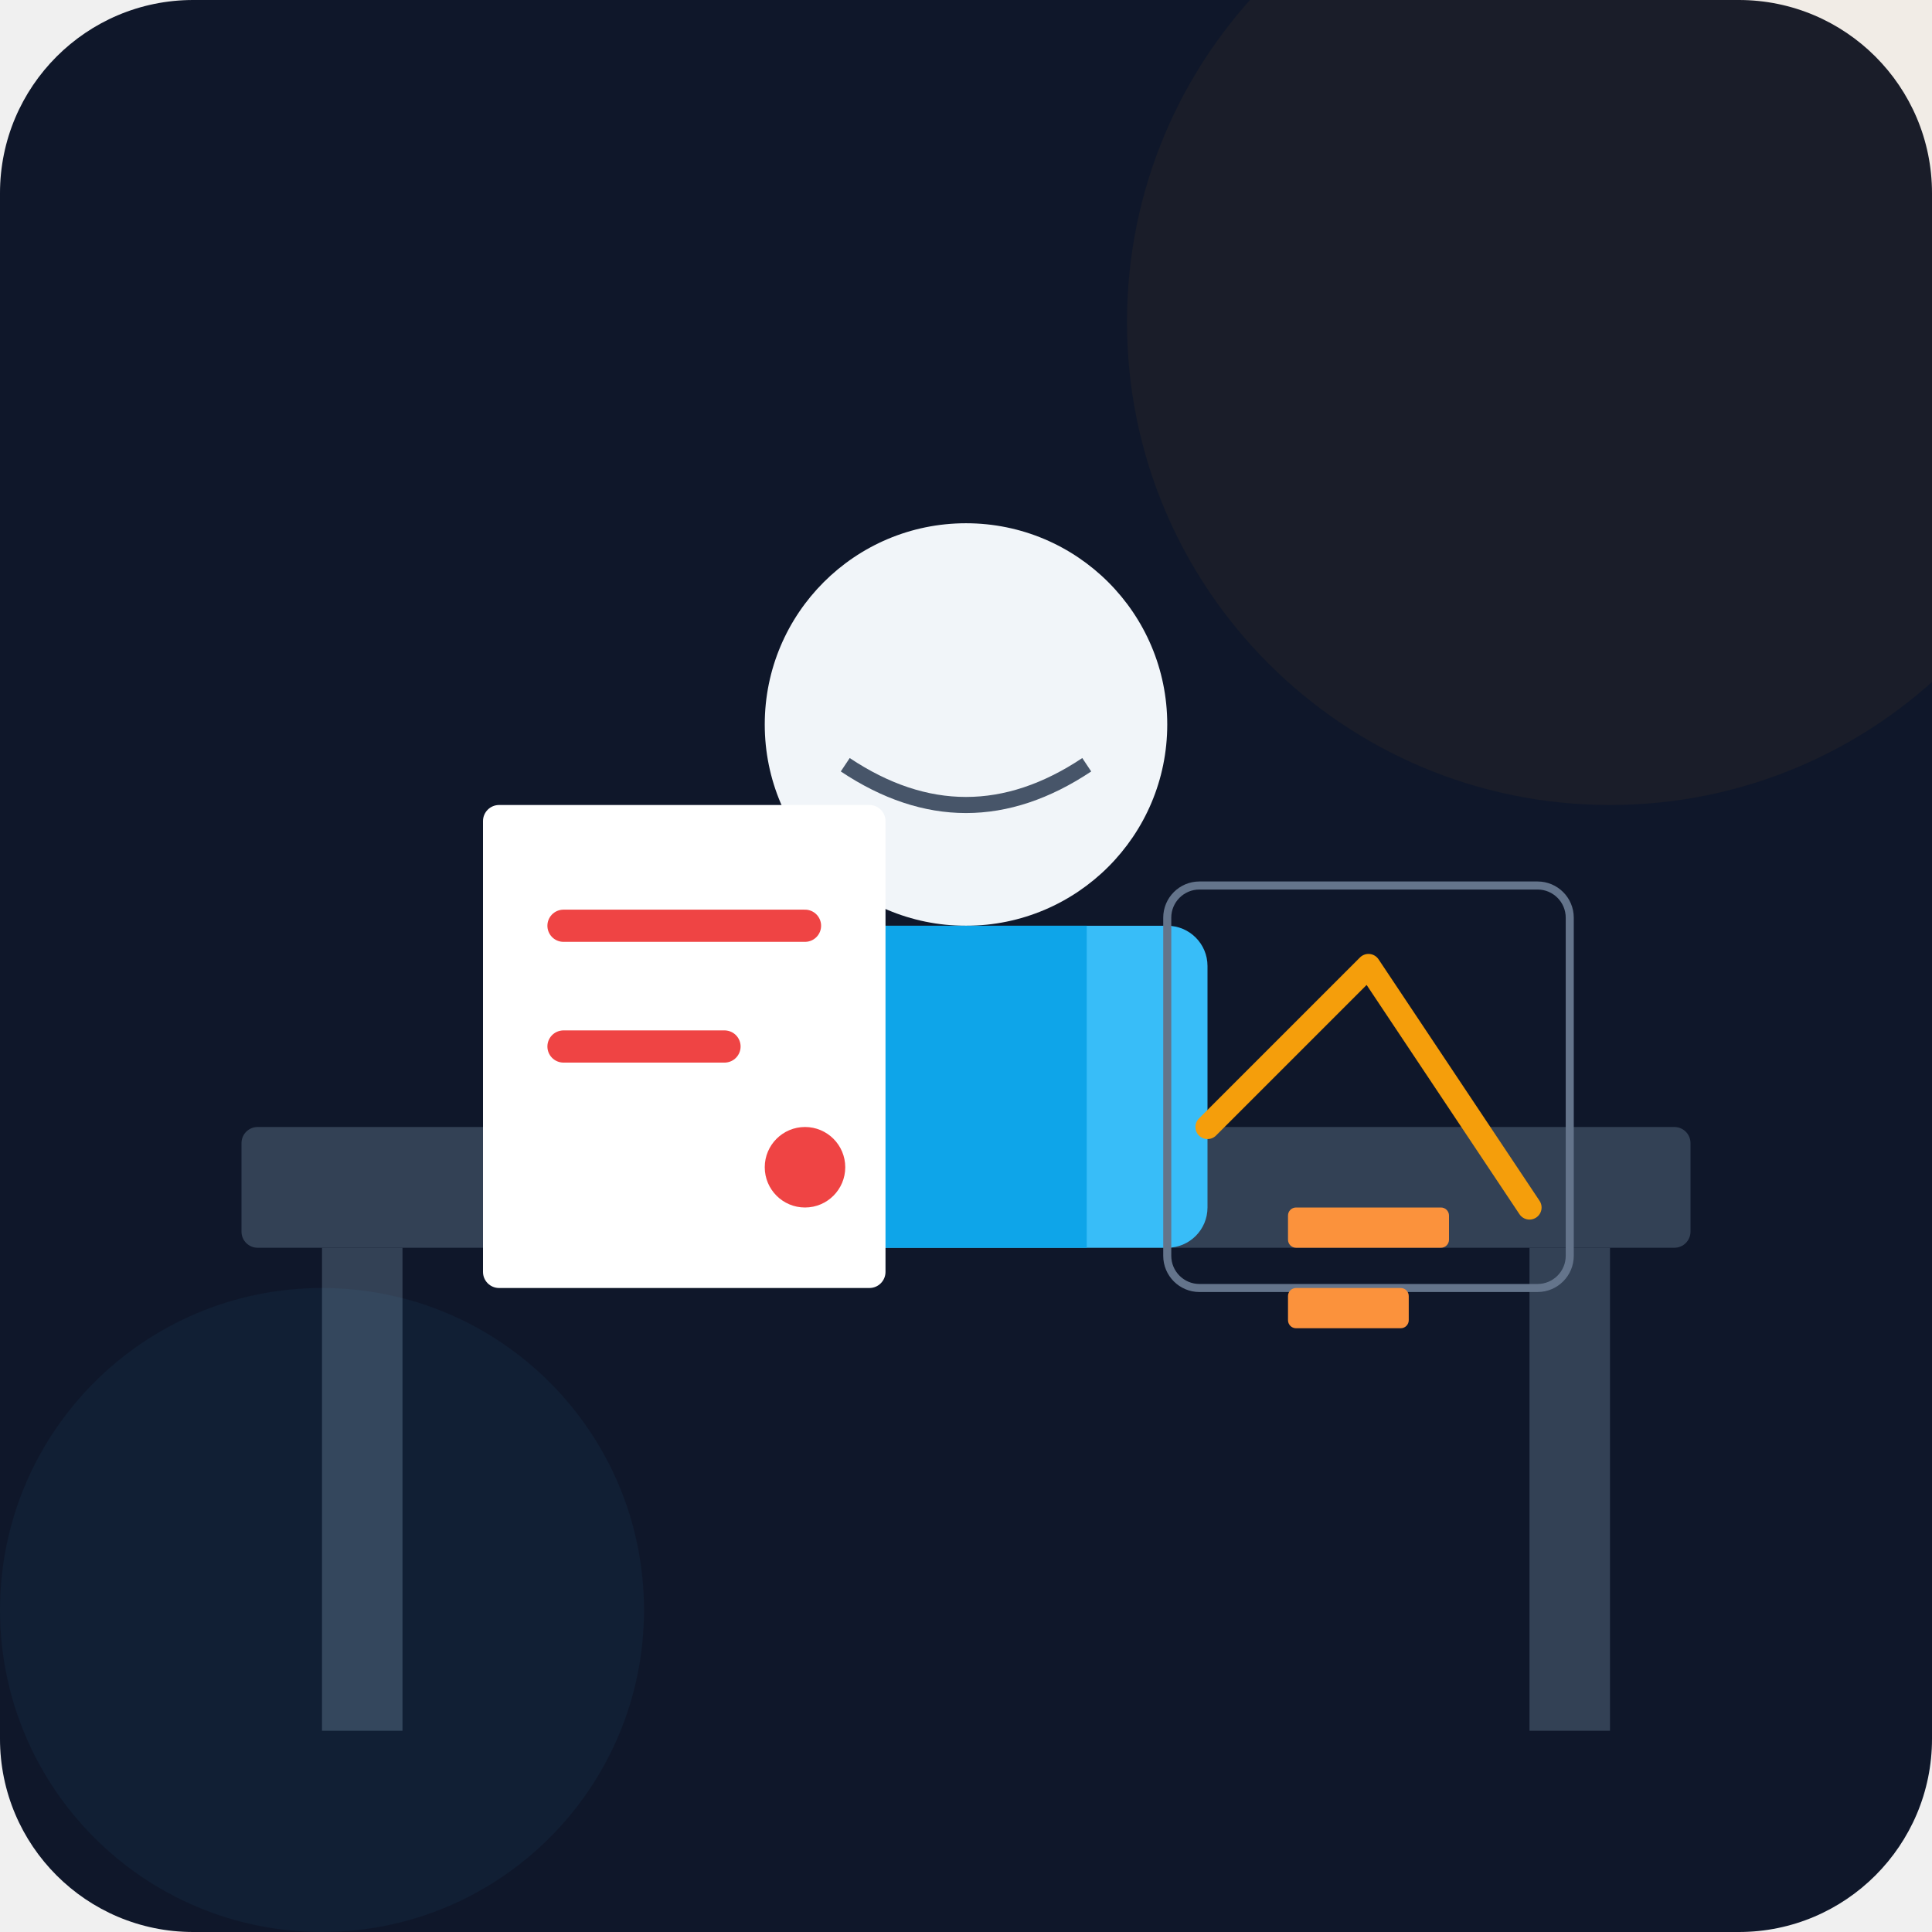
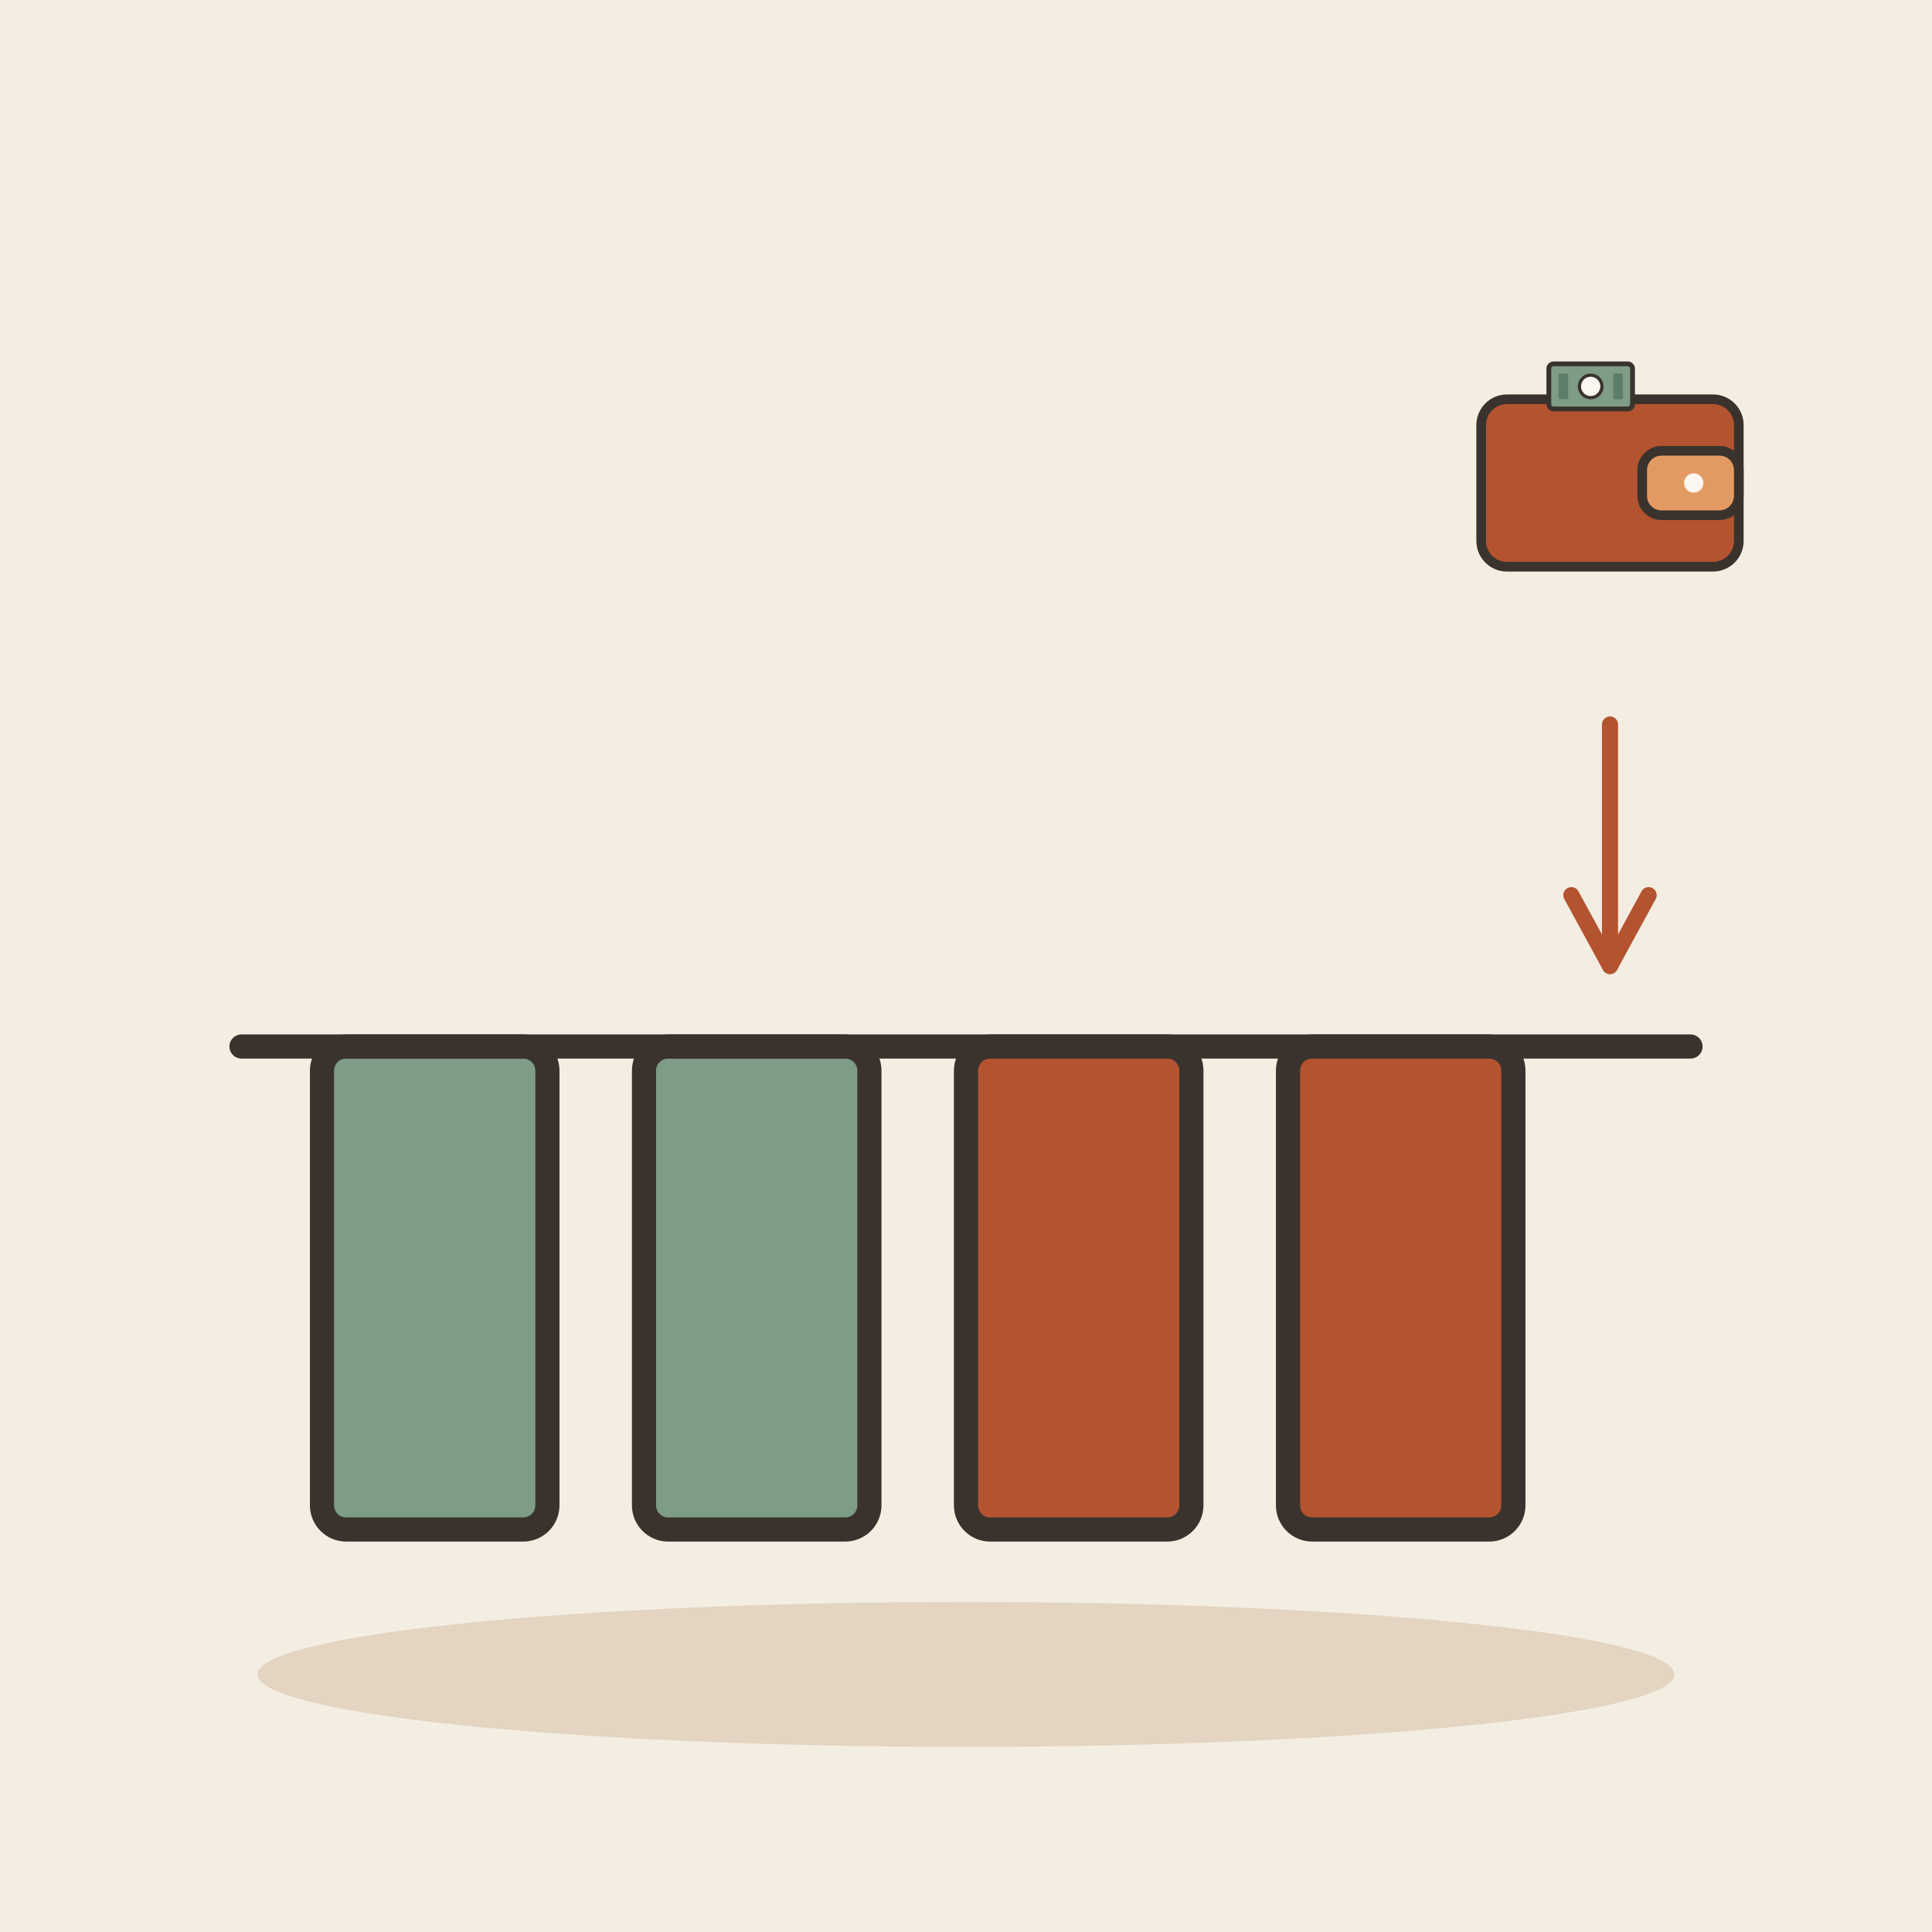
- <svg xmlns="http://www.w3.org/2000/svg" viewBox="0 0 240 240">
-   <defs>
-     <linearGradient id="bgGrad" x1="0" y1="0" x2="0" y2="240">
-       <stop offset="0%" stop-color="#0f172a" />
-       <stop offset="100%" stop-color="#1e293b" />
-     </linearGradient>
-   </defs>
-   <rect width="240" height="240" rx="24" fill="url(#bgGrad)" />
-   <rect x="30" y="140" width="180" height="15" rx="2" fill="#334155" />
-   <rect x="40" y="155" width="10" height="60" fill="#334155" />
-   <rect x="190" y="155" width="10" height="60" fill="#334155" />
-   <circle cx="120" cy="90" r="25" fill="#f1f5f9" />
-   <path d="M105 95 Q120 105 135 95" stroke="#475569" stroke-width="2" fill="none" />
-   <rect x="90" y="115" width="60" height="40" rx="5" fill="#38bdf8" />
-   <rect x="105" y="115" width="30" height="40" fill="#0ea5e9" />
-   <rect x="60" y="100" width="50" height="60" rx="2" fill="#ffffff" />
-   <line x1="70" y1="115" x2="100" y2="115" stroke="#ef4444" stroke-width="4" stroke-linecap="round" />
-   <line x1="70" y1="130" x2="90" y2="130" stroke="#ef4444" stroke-width="4" stroke-linecap="round" />
-   <circle cx="100" cy="145" r="5" fill="#ef4444" />
-   <path d="M150 140 L170 120 L190 150" stroke="#f59e0b" stroke-width="3" fill="none" stroke-linecap="round" stroke-linejoin="round" />
-   <rect x="145" y="110" width="50" height="50" rx="4" fill="none" stroke="#64748b" stroke-width="1" />
-   <circle cx="200" cy="40" r="60" fill="#f59e0b" opacity="0.05" />
-   <circle cx="40" cy="200" r="40" fill="#38bdf8" opacity="0.05" />
-   <rect x="160" y="150" width="20" height="5" rx="1" fill="#fb923c" />
-   <rect x="160" y="160" width="15" height="5" rx="1" fill="#fb923c" />
+ <svg xmlns="http://www.w3.org/2000/svg" viewBox="0 0 240 240" data-style="editorial">
+   <rect width="240" height="240" fill="#F4EDE2" />
+   <ellipse cx="120" cy="208" rx="88" ry="9" fill="#E3D5C1" />
+   <rect x="40" y="130" width="28" height="60" rx="3" fill="#7E9C86" stroke="#3A332D" stroke-width="3" stroke-linecap="round" stroke-linejoin="round" />
+   <rect x="80" y="130" width="28" height="60" rx="3" fill="#7E9C86" stroke="#3A332D" stroke-width="3" stroke-linecap="round" stroke-linejoin="round" />
+   <rect x="120" y="130" width="28" height="60" rx="3" fill="#B4532F" stroke="#3A332D" stroke-width="3" stroke-linecap="round" stroke-linejoin="round" />
+   <rect x="160" y="130" width="28" height="60" rx="3" fill="#B4532F" stroke="#3A332D" stroke-width="3" stroke-linecap="round" stroke-linejoin="round" />
+   <path d="M30 130L210 130" stroke="#3A332D" stroke-width="3" stroke-linecap="round" fill="none" />
+   <g transform="translate(200 60) scale(0.4 0.4)">
+     <rect x="-40" y="-26" width="80" height="52" rx="8" fill="#B4532F" stroke="#3A332D" stroke-width="3" stroke-linecap="round" stroke-linejoin="round" />
+     <rect x="10" y="-10" width="30" height="20" rx="6" fill="#E39A62" stroke="#3A332D" stroke-width="3" stroke-linecap="round" stroke-linejoin="round" />
+     <circle cx="26" cy="0" r="3" fill="#FBF6EE" />
+     <g transform="translate(-6 -30) scale(0.5 0.5)">
+       <rect x="-26" y="-14" width="52" height="28" rx="3" fill="#7E9C86" stroke="#3A332D" stroke-width="3" stroke-linecap="round" stroke-linejoin="round" />
+       <circle cx="0" cy="0" r="7" fill="#FBF6EE" stroke="#3A332D" stroke-linecap="round" stroke-linejoin="round" stroke-width="2" />
+       <rect x="-20" y="-8" width="6" height="16" rx="1" fill="#5C7D68" />
+       <rect x="14" y="-8" width="6" height="16" rx="1" fill="#5C7D68" />
+     </g>
+   </g>
+   <path d="M200 90L200 120" stroke="#B4532F" stroke-width="2" stroke-linecap="round" fill="none" />
+   <path d="M195.2 111.2L200 120L204.8 111.2" fill="none" stroke="#B4532F" stroke-width="2" stroke-linecap="round" stroke-linejoin="round" />
</svg>
